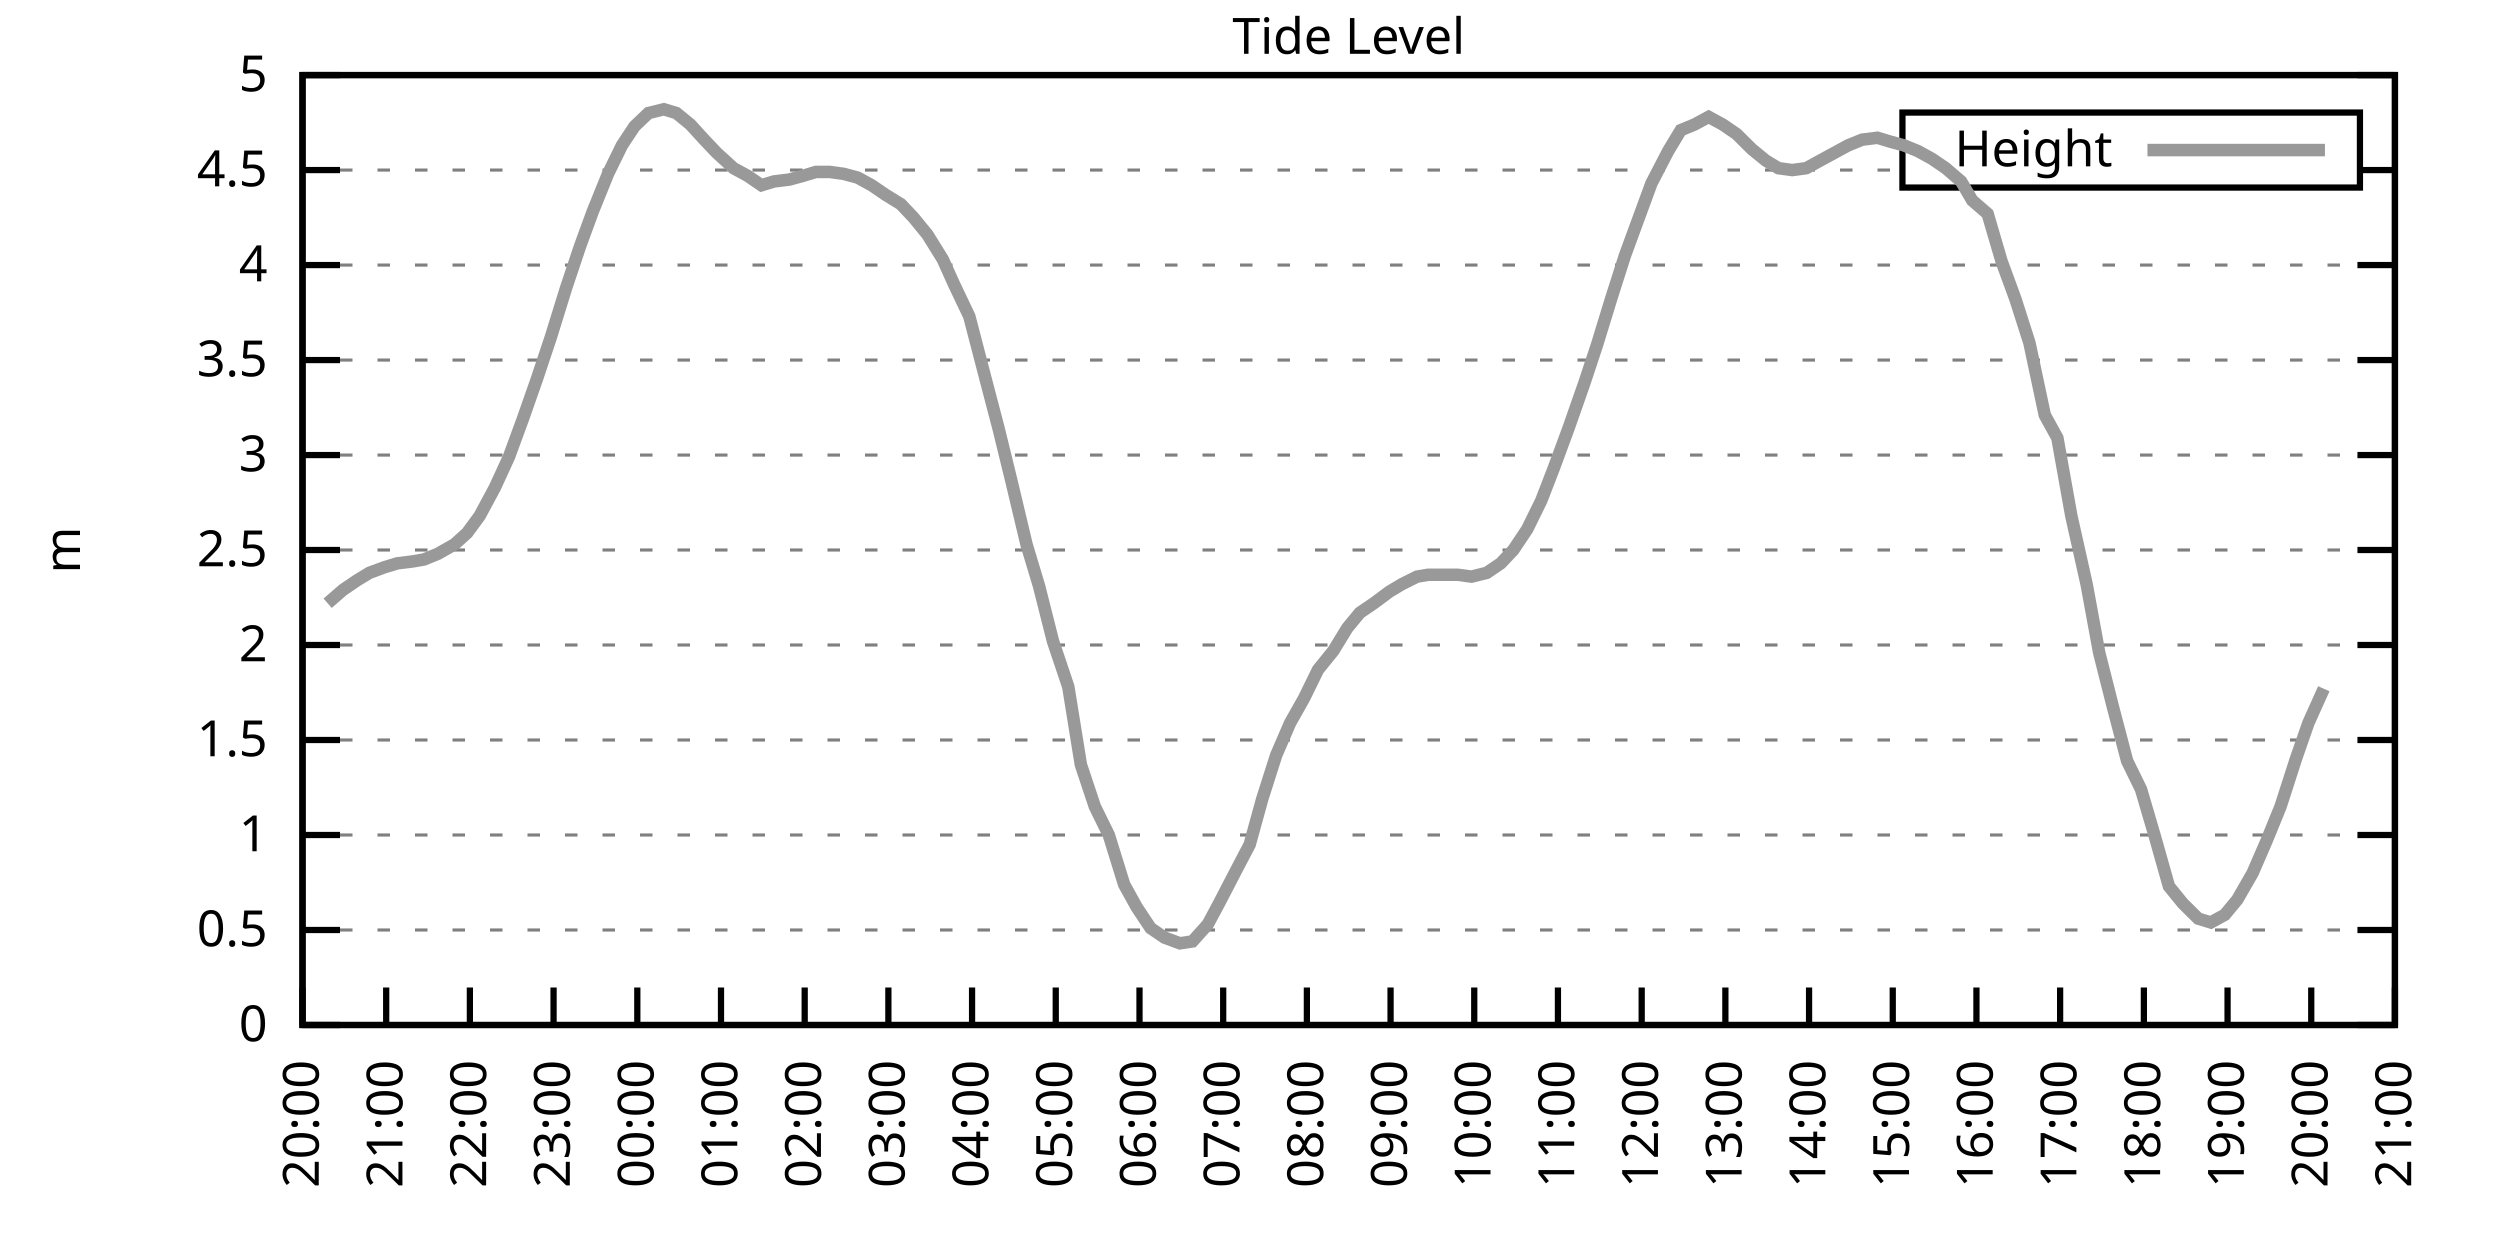
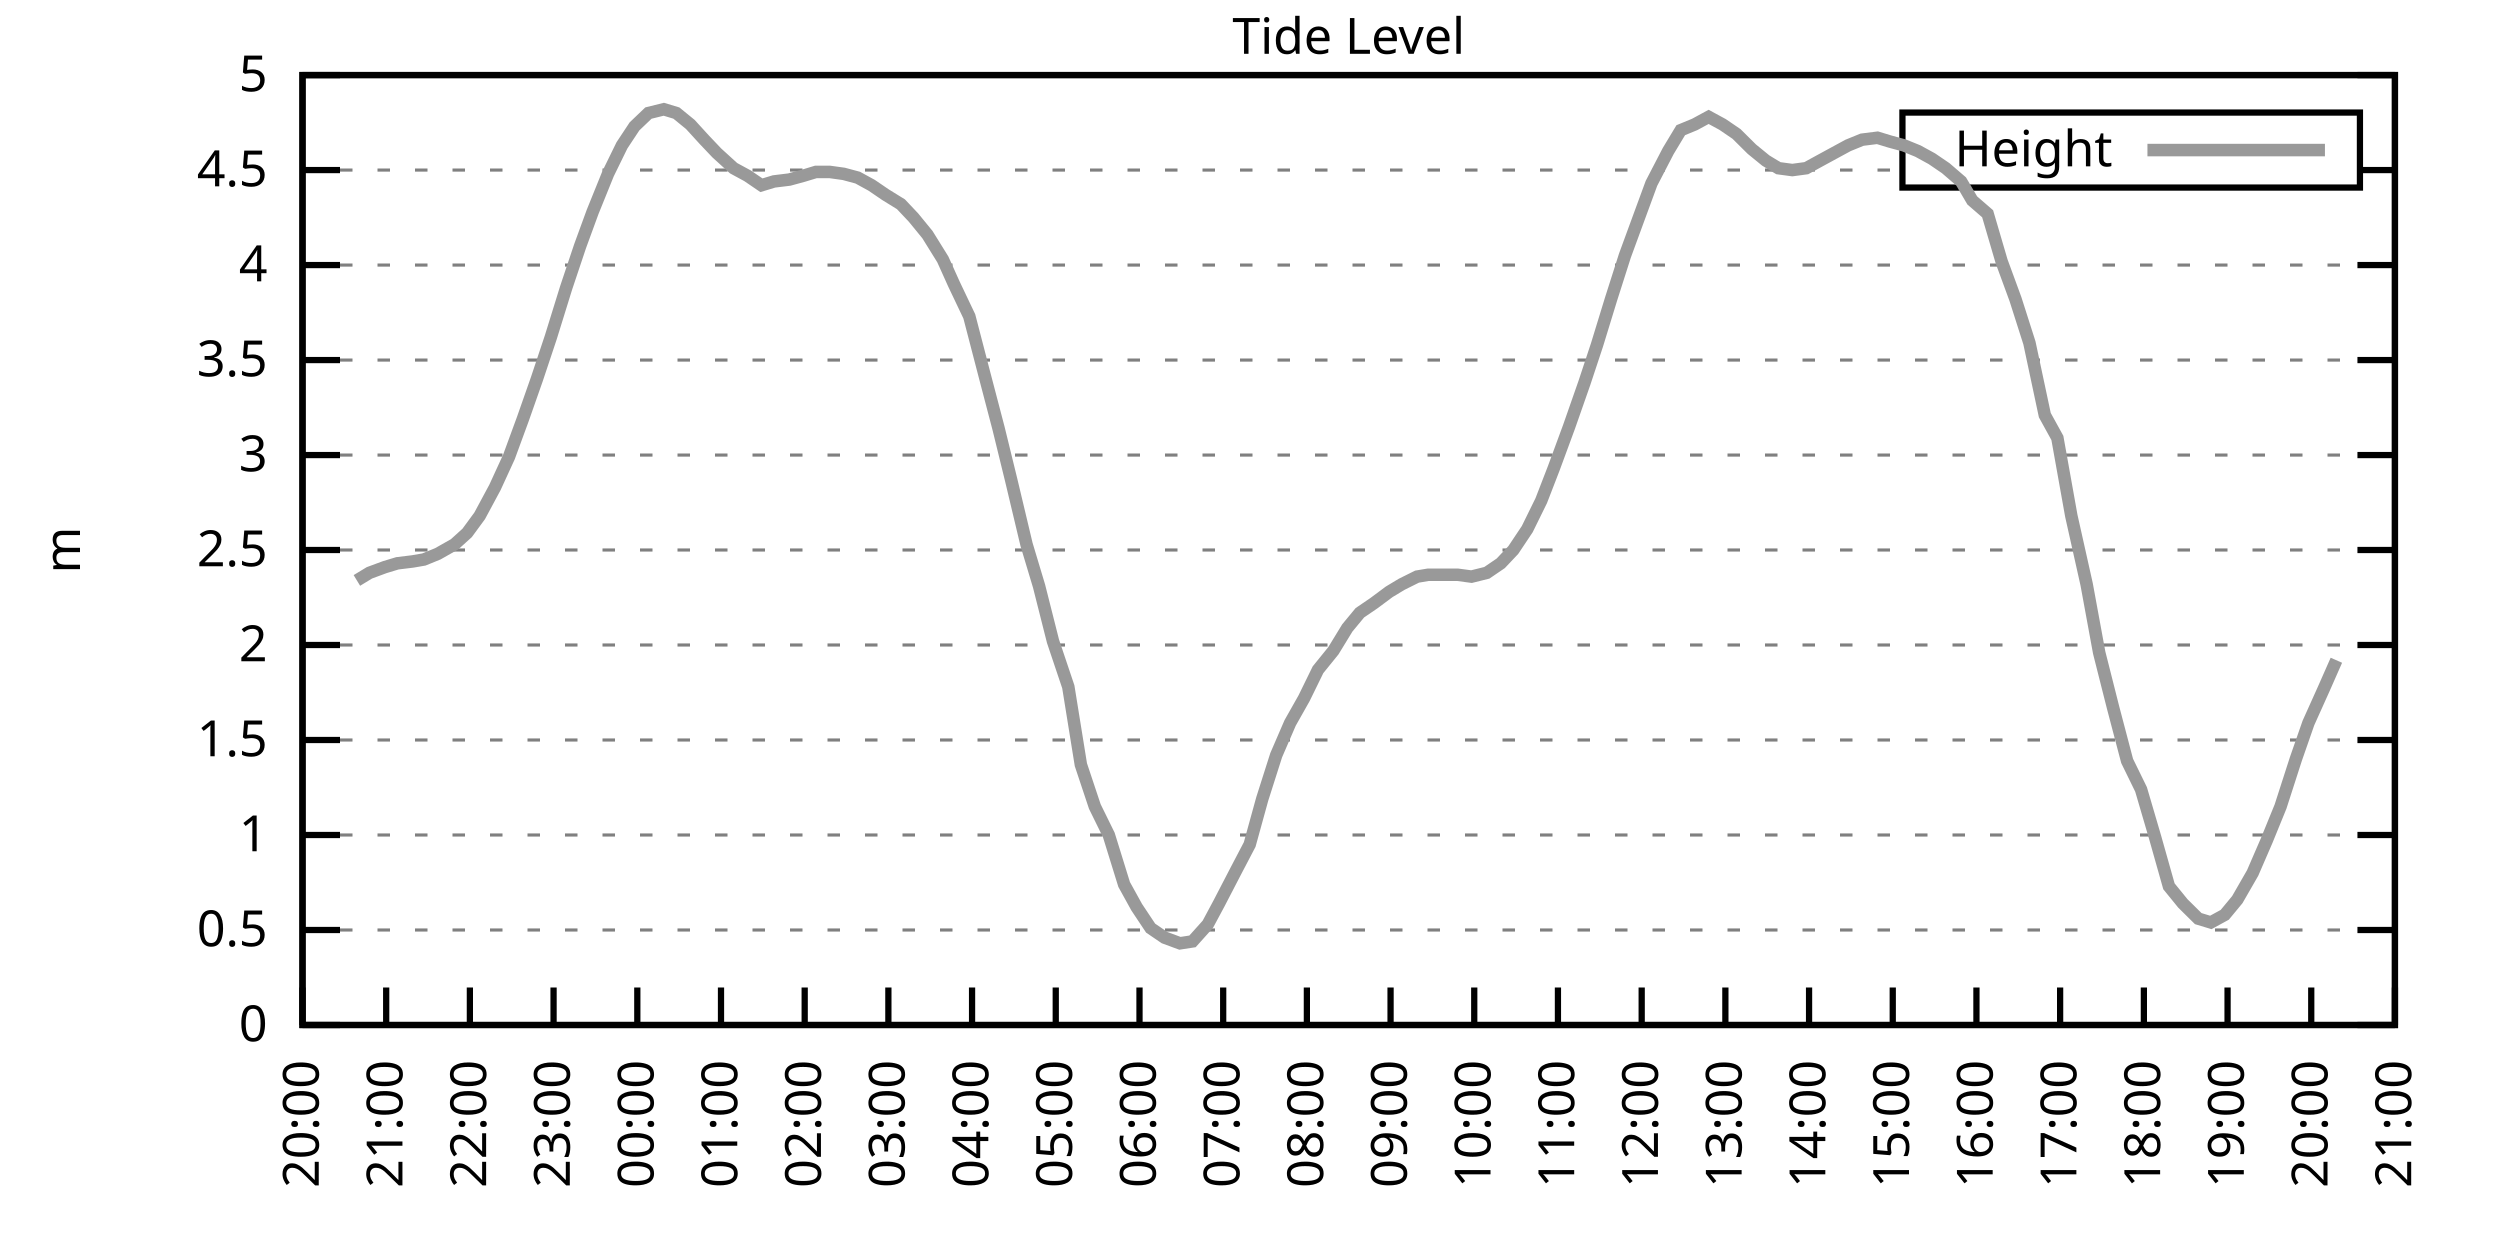
<svg xmlns="http://www.w3.org/2000/svg" xmlns:xlink="http://www.w3.org/1999/xlink" width="400" height="200" viewBox="0 0 400 200">
  <g id="gnuplot_canvas">
    <rect x="0" y="0" width="400" height="200" fill="none" />
    <defs>
      <circle id="gpDot" r="0.5" stroke-width="0.5" stroke="currentColor" />
      <path id="gpPt0" stroke-width="0.333" stroke="currentColor" d="M-1,0 h2 M0,-1 v2" />
      <path id="gpPt1" stroke-width="0.333" stroke="currentColor" d="M-1,-1 L1,1 M1,-1 L-1,1" />
      <path id="gpPt2" stroke-width="0.333" stroke="currentColor" d="M-1,0 L1,0 M0,-1 L0,1 M-1,-1 L1,1 M-1,1 L1,-1" />
      <rect id="gpPt3" stroke-width="0.333" stroke="currentColor" x="-1" y="-1" width="2" height="2" />
      <rect id="gpPt4" stroke-width="0.333" stroke="currentColor" fill="currentColor" x="-1" y="-1" width="2" height="2" />
      <circle id="gpPt5" stroke-width="0.333" stroke="currentColor" cx="0" cy="0" r="1" />
      <use xlink:href="#gpPt5" id="gpPt6" fill="currentColor" stroke="none" />
      <path id="gpPt7" stroke-width="0.333" stroke="currentColor" d="M0,-1.33 L-1.33,0.67 L1.33,0.67 z" />
      <use xlink:href="#gpPt7" id="gpPt8" fill="currentColor" stroke="none" />
      <use xlink:href="#gpPt7" id="gpPt9" stroke="currentColor" transform="rotate(180)" />
      <use xlink:href="#gpPt9" id="gpPt10" fill="currentColor" stroke="none" />
      <use xlink:href="#gpPt3" id="gpPt11" stroke="currentColor" transform="rotate(45)" />
      <use xlink:href="#gpPt11" id="gpPt12" fill="currentColor" stroke="none" />
      <path id="gpPt13" stroke-width="0.333" stroke="currentColor" d="M0,1.330 L1.265,0.411 L0.782,-1.067 L-0.782,-1.076 L-1.265,0.411 z" />
      <use xlink:href="#gpPt13" id="gpPt14" fill="currentColor" stroke="none" />
      <filter id="textbox" filterUnits="objectBoundingBox" x="0" y="0" height="1" width="1">
        <feFlood flood-color="white" flood-opacity="1" result="bgnd" />
        <feComposite in="SourceGraphic" in2="bgnd" operator="atop" />
      </filter>
      <filter id="greybox" filterUnits="objectBoundingBox" x="0" y="0" height="1" width="1">
        <feFlood flood-color="lightgrey" flood-opacity="1" result="grey" />
        <feComposite in="SourceGraphic" in2="grey" operator="atop" />
      </filter>
    </defs>
    <g fill="none" color="white" stroke="currentColor" stroke-width="1.00" stroke-linecap="butt" stroke-linejoin="miter">
</g>
    <g fill="none" color="black" stroke="currentColor" stroke-width="1.00" stroke-linecap="butt" stroke-linejoin="miter">
      <g stroke="none" shape-rendering="crispEdges">
        <polygon fill="rgb(255, 255, 255)" points="48.40,164.00 383.18,164.00 383.18,12.02 48.40,12.02 " />
      </g>
    </g>
    <g fill="none" color="black" stroke="currentColor" stroke-width="1.00" stroke-linecap="butt" stroke-linejoin="miter">
</g>
    <g fill="none" color="black" stroke="black" stroke-width="0.50" stroke-linecap="butt" stroke-linejoin="miter">
</g>
    <g fill="none" color="gray" stroke="currentColor" stroke-width="0.50" stroke-linecap="butt" stroke-linejoin="miter">
      <path stroke="gray" stroke-dasharray="2,4" class="gridline" d="M48.40,164.00 L383.19,164.00  " />
    </g>
    <g fill="none" color="gray" stroke="gray" stroke-width="1.00" stroke-linecap="butt" stroke-linejoin="miter">
</g>
    <g fill="none" color="black" stroke="currentColor" stroke-width="1.00" stroke-linecap="butt" stroke-linejoin="miter">
      <path stroke="black" d="M48.40,164.00 L54.40,164.00 M383.19,164.00 L377.19,164.00  " />
      <g transform="translate(42.80,166.60)" stroke="none" fill="black" font-family="Sans" font-size="8.00" text-anchor="end">
        <text>
          <tspan font-family="Sans"> 0</tspan>
        </text>
      </g>
    </g>
    <g fill="none" color="black" stroke="currentColor" stroke-width="1.00" stroke-linecap="butt" stroke-linejoin="miter">
</g>
    <g fill="none" color="black" stroke="black" stroke-width="0.50" stroke-linecap="butt" stroke-linejoin="miter">
</g>
    <g fill="none" color="gray" stroke="currentColor" stroke-width="0.50" stroke-linecap="butt" stroke-linejoin="miter">
      <path stroke="gray" stroke-dasharray="2,4" class="gridline" d="M48.40,148.80 L383.19,148.80  " />
    </g>
    <g fill="none" color="gray" stroke="gray" stroke-width="1.00" stroke-linecap="butt" stroke-linejoin="miter">
</g>
    <g fill="none" color="black" stroke="currentColor" stroke-width="1.00" stroke-linecap="butt" stroke-linejoin="miter">
      <path stroke="black" d="M48.40,148.80 L54.40,148.80 M383.19,148.80 L377.19,148.80  " />
      <g transform="translate(42.80,151.40)" stroke="none" fill="black" font-family="Sans" font-size="8.00" text-anchor="end">
        <text>
          <tspan font-family="Sans"> 0.5</tspan>
        </text>
      </g>
    </g>
    <g fill="none" color="black" stroke="currentColor" stroke-width="1.00" stroke-linecap="butt" stroke-linejoin="miter">
</g>
    <g fill="none" color="black" stroke="black" stroke-width="0.50" stroke-linecap="butt" stroke-linejoin="miter">
</g>
    <g fill="none" color="gray" stroke="currentColor" stroke-width="0.50" stroke-linecap="butt" stroke-linejoin="miter">
      <path stroke="gray" stroke-dasharray="2,4" class="gridline" d="M48.40,133.60 L383.19,133.60  " />
    </g>
    <g fill="none" color="gray" stroke="gray" stroke-width="1.00" stroke-linecap="butt" stroke-linejoin="miter">
</g>
    <g fill="none" color="black" stroke="currentColor" stroke-width="1.00" stroke-linecap="butt" stroke-linejoin="miter">
      <path stroke="black" d="M48.40,133.60 L54.40,133.60 M383.19,133.60 L377.19,133.60  " />
      <g transform="translate(42.80,136.20)" stroke="none" fill="black" font-family="Sans" font-size="8.00" text-anchor="end">
        <text>
          <tspan font-family="Sans"> 1</tspan>
        </text>
      </g>
    </g>
    <g fill="none" color="black" stroke="currentColor" stroke-width="1.00" stroke-linecap="butt" stroke-linejoin="miter">
</g>
    <g fill="none" color="black" stroke="black" stroke-width="0.50" stroke-linecap="butt" stroke-linejoin="miter">
</g>
    <g fill="none" color="gray" stroke="currentColor" stroke-width="0.50" stroke-linecap="butt" stroke-linejoin="miter">
      <path stroke="gray" stroke-dasharray="2,4" class="gridline" d="M48.40,118.40 L383.19,118.40  " />
    </g>
    <g fill="none" color="gray" stroke="gray" stroke-width="1.00" stroke-linecap="butt" stroke-linejoin="miter">
</g>
    <g fill="none" color="black" stroke="currentColor" stroke-width="1.00" stroke-linecap="butt" stroke-linejoin="miter">
      <path stroke="black" d="M48.40,118.40 L54.40,118.40 M383.19,118.40 L377.19,118.40  " />
      <g transform="translate(42.80,121.00)" stroke="none" fill="black" font-family="Sans" font-size="8.00" text-anchor="end">
        <text>
          <tspan font-family="Sans"> 1.5</tspan>
        </text>
      </g>
    </g>
    <g fill="none" color="black" stroke="currentColor" stroke-width="1.00" stroke-linecap="butt" stroke-linejoin="miter">
</g>
    <g fill="none" color="black" stroke="black" stroke-width="0.50" stroke-linecap="butt" stroke-linejoin="miter">
</g>
    <g fill="none" color="gray" stroke="currentColor" stroke-width="0.50" stroke-linecap="butt" stroke-linejoin="miter">
      <path stroke="gray" stroke-dasharray="2,4" class="gridline" d="M48.40,103.20 L383.19,103.20  " />
    </g>
    <g fill="none" color="gray" stroke="gray" stroke-width="1.00" stroke-linecap="butt" stroke-linejoin="miter">
</g>
    <g fill="none" color="black" stroke="currentColor" stroke-width="1.00" stroke-linecap="butt" stroke-linejoin="miter">
      <path stroke="black" d="M48.40,103.20 L54.40,103.20 M383.19,103.20 L377.19,103.20  " />
      <g transform="translate(42.80,105.80)" stroke="none" fill="black" font-family="Sans" font-size="8.00" text-anchor="end">
        <text>
          <tspan font-family="Sans"> 2</tspan>
        </text>
      </g>
    </g>
    <g fill="none" color="black" stroke="currentColor" stroke-width="1.00" stroke-linecap="butt" stroke-linejoin="miter">
</g>
    <g fill="none" color="black" stroke="black" stroke-width="0.50" stroke-linecap="butt" stroke-linejoin="miter">
</g>
    <g fill="none" color="gray" stroke="currentColor" stroke-width="0.50" stroke-linecap="butt" stroke-linejoin="miter">
      <path stroke="gray" stroke-dasharray="2,4" class="gridline" d="M48.40,88.00 L383.19,88.00  " />
    </g>
    <g fill="none" color="gray" stroke="gray" stroke-width="1.00" stroke-linecap="butt" stroke-linejoin="miter">
</g>
    <g fill="none" color="black" stroke="currentColor" stroke-width="1.00" stroke-linecap="butt" stroke-linejoin="miter">
      <path stroke="black" d="M48.40,88.00 L54.40,88.00 M383.19,88.00 L377.19,88.00  " />
      <g transform="translate(42.80,90.60)" stroke="none" fill="black" font-family="Sans" font-size="8.00" text-anchor="end">
        <text>
          <tspan font-family="Sans"> 2.5</tspan>
        </text>
      </g>
    </g>
    <g fill="none" color="black" stroke="currentColor" stroke-width="1.00" stroke-linecap="butt" stroke-linejoin="miter">
</g>
    <g fill="none" color="black" stroke="black" stroke-width="0.50" stroke-linecap="butt" stroke-linejoin="miter">
</g>
    <g fill="none" color="gray" stroke="currentColor" stroke-width="0.50" stroke-linecap="butt" stroke-linejoin="miter">
      <path stroke="gray" stroke-dasharray="2,4" class="gridline" d="M48.40,72.81 L383.19,72.81  " />
    </g>
    <g fill="none" color="gray" stroke="gray" stroke-width="1.00" stroke-linecap="butt" stroke-linejoin="miter">
</g>
    <g fill="none" color="black" stroke="currentColor" stroke-width="1.00" stroke-linecap="butt" stroke-linejoin="miter">
      <path stroke="black" d="M48.40,72.81 L54.40,72.81 M383.19,72.81 L377.19,72.81  " />
      <g transform="translate(42.80,75.41)" stroke="none" fill="black" font-family="Sans" font-size="8.00" text-anchor="end">
        <text>
          <tspan font-family="Sans"> 3</tspan>
        </text>
      </g>
    </g>
    <g fill="none" color="black" stroke="currentColor" stroke-width="1.00" stroke-linecap="butt" stroke-linejoin="miter">
</g>
    <g fill="none" color="black" stroke="black" stroke-width="0.50" stroke-linecap="butt" stroke-linejoin="miter">
</g>
    <g fill="none" color="gray" stroke="currentColor" stroke-width="0.50" stroke-linecap="butt" stroke-linejoin="miter">
      <path stroke="gray" stroke-dasharray="2,4" class="gridline" d="M48.40,57.61 L383.19,57.61  " />
    </g>
    <g fill="none" color="gray" stroke="gray" stroke-width="1.00" stroke-linecap="butt" stroke-linejoin="miter">
</g>
    <g fill="none" color="black" stroke="currentColor" stroke-width="1.00" stroke-linecap="butt" stroke-linejoin="miter">
      <path stroke="black" d="M48.40,57.61 L54.40,57.61 M383.19,57.61 L377.19,57.61  " />
      <g transform="translate(42.80,60.21)" stroke="none" fill="black" font-family="Sans" font-size="8.00" text-anchor="end">
        <text>
          <tspan font-family="Sans"> 3.5</tspan>
        </text>
      </g>
    </g>
    <g fill="none" color="black" stroke="currentColor" stroke-width="1.00" stroke-linecap="butt" stroke-linejoin="miter">
</g>
    <g fill="none" color="black" stroke="black" stroke-width="0.50" stroke-linecap="butt" stroke-linejoin="miter">
</g>
    <g fill="none" color="gray" stroke="currentColor" stroke-width="0.50" stroke-linecap="butt" stroke-linejoin="miter">
      <path stroke="gray" stroke-dasharray="2,4" class="gridline" d="M48.40,42.41 L383.19,42.41  " />
    </g>
    <g fill="none" color="gray" stroke="gray" stroke-width="1.00" stroke-linecap="butt" stroke-linejoin="miter">
</g>
    <g fill="none" color="black" stroke="currentColor" stroke-width="1.00" stroke-linecap="butt" stroke-linejoin="miter">
      <path stroke="black" d="M48.40,42.41 L54.40,42.41 M383.19,42.41 L377.19,42.41  " />
      <g transform="translate(42.80,45.01)" stroke="none" fill="black" font-family="Sans" font-size="8.00" text-anchor="end">
        <text>
          <tspan font-family="Sans"> 4</tspan>
        </text>
      </g>
    </g>
    <g fill="none" color="black" stroke="currentColor" stroke-width="1.00" stroke-linecap="butt" stroke-linejoin="miter">
</g>
    <g fill="none" color="black" stroke="black" stroke-width="0.50" stroke-linecap="butt" stroke-linejoin="miter">
</g>
    <g fill="none" color="gray" stroke="currentColor" stroke-width="0.50" stroke-linecap="butt" stroke-linejoin="miter">
      <path stroke="gray" stroke-dasharray="2,4" class="gridline" d="M48.40,27.21 L304.39,27.21 M377.59,27.21 L383.19,27.21  " />
    </g>
    <g fill="none" color="gray" stroke="gray" stroke-width="1.00" stroke-linecap="butt" stroke-linejoin="miter">
</g>
    <g fill="none" color="black" stroke="currentColor" stroke-width="1.00" stroke-linecap="butt" stroke-linejoin="miter">
      <path stroke="black" d="M48.40,27.21 L54.40,27.21 M383.19,27.21 L377.19,27.21  " />
      <g transform="translate(42.80,29.81)" stroke="none" fill="black" font-family="Sans" font-size="8.00" text-anchor="end">
        <text>
          <tspan font-family="Sans"> 4.5</tspan>
        </text>
      </g>
    </g>
    <g fill="none" color="black" stroke="currentColor" stroke-width="1.00" stroke-linecap="butt" stroke-linejoin="miter">
</g>
    <g fill="none" color="black" stroke="black" stroke-width="0.50" stroke-linecap="butt" stroke-linejoin="miter">
</g>
    <g fill="none" color="gray" stroke="currentColor" stroke-width="0.50" stroke-linecap="butt" stroke-linejoin="miter">
      <path stroke="gray" stroke-dasharray="2,4" class="gridline" d="M48.40,12.01 L383.19,12.01  " />
    </g>
    <g fill="none" color="gray" stroke="gray" stroke-width="1.00" stroke-linecap="butt" stroke-linejoin="miter">
</g>
    <g fill="none" color="black" stroke="currentColor" stroke-width="1.00" stroke-linecap="butt" stroke-linejoin="miter">
      <path stroke="black" d="M48.40,12.01 L54.40,12.01 M383.19,12.01 L377.19,12.01  " />
      <g transform="translate(42.80,14.61)" stroke="none" fill="black" font-family="Sans" font-size="8.00" text-anchor="end">
        <text>
          <tspan font-family="Sans"> 5</tspan>
        </text>
      </g>
    </g>
    <g fill="none" color="black" stroke="currentColor" stroke-width="1.00" stroke-linecap="butt" stroke-linejoin="miter">
      <path stroke="black" d="M48.40,164.00 L48.40,158.00  " />
      <g transform="translate(51.00,169.60) rotate(270.00)" stroke="none" fill="black" font-family="Sans" font-size="8.00" text-anchor="end">
        <text>
          <tspan font-family="Sans">20:00</tspan>
        </text>
      </g>
    </g>
    <g fill="none" color="black" stroke="currentColor" stroke-width="1.00" stroke-linecap="butt" stroke-linejoin="miter">
      <path stroke="black" d="M61.79,164.00 L61.79,158.00  " />
      <g transform="translate(64.39,169.60) rotate(270.00)" stroke="none" fill="black" font-family="Sans" font-size="8.00" text-anchor="end">
        <text>
          <tspan font-family="Sans">21:00</tspan>
        </text>
      </g>
    </g>
    <g fill="none" color="black" stroke="currentColor" stroke-width="1.00" stroke-linecap="butt" stroke-linejoin="miter">
      <path stroke="black" d="M75.18,164.00 L75.18,158.00  " />
      <g transform="translate(77.78,169.60) rotate(270.00)" stroke="none" fill="black" font-family="Sans" font-size="8.00" text-anchor="end">
        <text>
          <tspan font-family="Sans">22:00</tspan>
        </text>
      </g>
    </g>
    <g fill="none" color="black" stroke="currentColor" stroke-width="1.00" stroke-linecap="butt" stroke-linejoin="miter">
      <path stroke="black" d="M88.57,164.00 L88.57,158.00  " />
      <g transform="translate(91.17,169.60) rotate(270.00)" stroke="none" fill="black" font-family="Sans" font-size="8.00" text-anchor="end">
        <text>
          <tspan font-family="Sans">23:00</tspan>
        </text>
      </g>
    </g>
    <g fill="none" color="black" stroke="currentColor" stroke-width="1.00" stroke-linecap="butt" stroke-linejoin="miter">
      <path stroke="black" d="M101.97,164.00 L101.97,158.00  " />
      <g transform="translate(104.57,169.60) rotate(270.00)" stroke="none" fill="black" font-family="Sans" font-size="8.00" text-anchor="end">
        <text>
          <tspan font-family="Sans">00:00</tspan>
        </text>
      </g>
    </g>
    <g fill="none" color="black" stroke="currentColor" stroke-width="1.00" stroke-linecap="butt" stroke-linejoin="miter">
      <path stroke="black" d="M115.36,164.00 L115.36,158.00  " />
      <g transform="translate(117.96,169.60) rotate(270.00)" stroke="none" fill="black" font-family="Sans" font-size="8.00" text-anchor="end">
        <text>
          <tspan font-family="Sans">01:00</tspan>
        </text>
      </g>
    </g>
    <g fill="none" color="black" stroke="currentColor" stroke-width="1.00" stroke-linecap="butt" stroke-linejoin="miter">
      <path stroke="black" d="M128.75,164.00 L128.75,158.00  " />
      <g transform="translate(131.35,169.60) rotate(270.00)" stroke="none" fill="black" font-family="Sans" font-size="8.00" text-anchor="end">
        <text>
          <tspan font-family="Sans">02:00</tspan>
        </text>
      </g>
    </g>
    <g fill="none" color="black" stroke="currentColor" stroke-width="1.00" stroke-linecap="butt" stroke-linejoin="miter">
      <path stroke="black" d="M142.14,164.00 L142.14,158.00  " />
      <g transform="translate(144.74,169.60) rotate(270.00)" stroke="none" fill="black" font-family="Sans" font-size="8.00" text-anchor="end">
        <text>
          <tspan font-family="Sans">03:00</tspan>
        </text>
      </g>
    </g>
    <g fill="none" color="black" stroke="currentColor" stroke-width="1.00" stroke-linecap="butt" stroke-linejoin="miter">
      <path stroke="black" d="M155.53,164.00 L155.53,158.00  " />
      <g transform="translate(158.13,169.60) rotate(270.00)" stroke="none" fill="black" font-family="Sans" font-size="8.00" text-anchor="end">
        <text>
          <tspan font-family="Sans">04:00</tspan>
        </text>
      </g>
    </g>
    <g fill="none" color="black" stroke="currentColor" stroke-width="1.00" stroke-linecap="butt" stroke-linejoin="miter">
      <path stroke="black" d="M168.92,164.00 L168.92,158.00  " />
      <g transform="translate(171.52,169.60) rotate(270.00)" stroke="none" fill="black" font-family="Sans" font-size="8.00" text-anchor="end">
        <text>
          <tspan font-family="Sans">05:00</tspan>
        </text>
      </g>
    </g>
    <g fill="none" color="black" stroke="currentColor" stroke-width="1.00" stroke-linecap="butt" stroke-linejoin="miter">
      <path stroke="black" d="M182.32,164.00 L182.32,158.00  " />
      <g transform="translate(184.92,169.60) rotate(270.00)" stroke="none" fill="black" font-family="Sans" font-size="8.00" text-anchor="end">
        <text>
          <tspan font-family="Sans">06:00</tspan>
        </text>
      </g>
    </g>
    <g fill="none" color="black" stroke="currentColor" stroke-width="1.00" stroke-linecap="butt" stroke-linejoin="miter">
      <path stroke="black" d="M195.71,164.00 L195.71,158.00  " />
      <g transform="translate(198.31,169.60) rotate(270.00)" stroke="none" fill="black" font-family="Sans" font-size="8.00" text-anchor="end">
        <text>
          <tspan font-family="Sans">07:00</tspan>
        </text>
      </g>
    </g>
    <g fill="none" color="black" stroke="currentColor" stroke-width="1.00" stroke-linecap="butt" stroke-linejoin="miter">
      <path stroke="black" d="M209.10,164.00 L209.10,158.00  " />
      <g transform="translate(211.70,169.60) rotate(270.00)" stroke="none" fill="black" font-family="Sans" font-size="8.00" text-anchor="end">
        <text>
          <tspan font-family="Sans">08:00</tspan>
        </text>
      </g>
    </g>
    <g fill="none" color="black" stroke="currentColor" stroke-width="1.00" stroke-linecap="butt" stroke-linejoin="miter">
      <path stroke="black" d="M222.49,164.00 L222.49,158.00  " />
      <g transform="translate(225.09,169.60) rotate(270.00)" stroke="none" fill="black" font-family="Sans" font-size="8.00" text-anchor="end">
        <text>
          <tspan font-family="Sans">09:00</tspan>
        </text>
      </g>
    </g>
    <g fill="none" color="black" stroke="currentColor" stroke-width="1.00" stroke-linecap="butt" stroke-linejoin="miter">
      <path stroke="black" d="M235.88,164.00 L235.88,158.00  " />
      <g transform="translate(238.48,169.60) rotate(270.00)" stroke="none" fill="black" font-family="Sans" font-size="8.00" text-anchor="end">
        <text>
          <tspan font-family="Sans">10:00</tspan>
        </text>
      </g>
    </g>
    <g fill="none" color="black" stroke="currentColor" stroke-width="1.00" stroke-linecap="butt" stroke-linejoin="miter">
      <path stroke="black" d="M249.27,164.00 L249.27,158.00  " />
      <g transform="translate(251.87,169.60) rotate(270.00)" stroke="none" fill="black" font-family="Sans" font-size="8.00" text-anchor="end">
        <text>
          <tspan font-family="Sans">11:00</tspan>
        </text>
      </g>
    </g>
    <g fill="none" color="black" stroke="currentColor" stroke-width="1.00" stroke-linecap="butt" stroke-linejoin="miter">
      <path stroke="black" d="M262.67,164.00 L262.67,158.00  " />
      <g transform="translate(265.27,169.60) rotate(270.00)" stroke="none" fill="black" font-family="Sans" font-size="8.00" text-anchor="end">
        <text>
          <tspan font-family="Sans">12:00</tspan>
        </text>
      </g>
    </g>
    <g fill="none" color="black" stroke="currentColor" stroke-width="1.00" stroke-linecap="butt" stroke-linejoin="miter">
      <path stroke="black" d="M276.06,164.00 L276.06,158.00  " />
      <g transform="translate(278.66,169.60) rotate(270.00)" stroke="none" fill="black" font-family="Sans" font-size="8.00" text-anchor="end">
        <text>
          <tspan font-family="Sans">13:00</tspan>
        </text>
      </g>
    </g>
    <g fill="none" color="black" stroke="currentColor" stroke-width="1.00" stroke-linecap="butt" stroke-linejoin="miter">
      <path stroke="black" d="M289.45,164.00 L289.45,158.00  " />
      <g transform="translate(292.05,169.60) rotate(270.00)" stroke="none" fill="black" font-family="Sans" font-size="8.00" text-anchor="end">
        <text>
          <tspan font-family="Sans">14:00</tspan>
        </text>
      </g>
    </g>
    <g fill="none" color="black" stroke="currentColor" stroke-width="1.00" stroke-linecap="butt" stroke-linejoin="miter">
      <path stroke="black" d="M302.84,164.00 L302.84,158.00  " />
      <g transform="translate(305.44,169.60) rotate(270.00)" stroke="none" fill="black" font-family="Sans" font-size="8.00" text-anchor="end">
        <text>
          <tspan font-family="Sans">15:00</tspan>
        </text>
      </g>
    </g>
    <g fill="none" color="black" stroke="currentColor" stroke-width="1.00" stroke-linecap="butt" stroke-linejoin="miter">
      <path stroke="black" d="M316.23,164.00 L316.23,158.00  " />
      <g transform="translate(318.83,169.60) rotate(270.00)" stroke="none" fill="black" font-family="Sans" font-size="8.00" text-anchor="end">
        <text>
          <tspan font-family="Sans">16:00</tspan>
        </text>
      </g>
    </g>
    <g fill="none" color="black" stroke="currentColor" stroke-width="1.00" stroke-linecap="butt" stroke-linejoin="miter">
      <path stroke="black" d="M329.62,164.00 L329.62,158.00  " />
      <g transform="translate(332.22,169.60) rotate(270.00)" stroke="none" fill="black" font-family="Sans" font-size="8.00" text-anchor="end">
        <text>
          <tspan font-family="Sans">17:00</tspan>
        </text>
      </g>
    </g>
    <g fill="none" color="black" stroke="currentColor" stroke-width="1.00" stroke-linecap="butt" stroke-linejoin="miter">
      <path stroke="black" d="M343.02,164.00 L343.02,158.00  " />
      <g transform="translate(345.62,169.60) rotate(270.00)" stroke="none" fill="black" font-family="Sans" font-size="8.00" text-anchor="end">
        <text>
          <tspan font-family="Sans">18:00</tspan>
        </text>
      </g>
    </g>
    <g fill="none" color="black" stroke="currentColor" stroke-width="1.00" stroke-linecap="butt" stroke-linejoin="miter">
      <path stroke="black" d="M356.41,164.00 L356.41,158.00  " />
      <g transform="translate(359.01,169.60) rotate(270.00)" stroke="none" fill="black" font-family="Sans" font-size="8.00" text-anchor="end">
        <text>
          <tspan font-family="Sans">19:00</tspan>
        </text>
      </g>
    </g>
    <g fill="none" color="black" stroke="currentColor" stroke-width="1.00" stroke-linecap="butt" stroke-linejoin="miter">
      <path stroke="black" d="M369.80,164.00 L369.80,158.00  " />
      <g transform="translate(372.40,169.60) rotate(270.00)" stroke="none" fill="black" font-family="Sans" font-size="8.00" text-anchor="end">
        <text>
          <tspan font-family="Sans">20:00</tspan>
        </text>
      </g>
    </g>
    <g fill="none" color="black" stroke="currentColor" stroke-width="1.00" stroke-linecap="butt" stroke-linejoin="miter">
      <path stroke="black" d="M383.19,164.00 L383.19,158.00  " />
      <g transform="translate(385.79,169.60) rotate(270.00)" stroke="none" fill="black" font-family="Sans" font-size="8.00" text-anchor="end">
        <text>
          <tspan font-family="Sans">21:00</tspan>
        </text>
      </g>
    </g>
    <g fill="none" color="black" stroke="currentColor" stroke-width="1.00" stroke-linecap="butt" stroke-linejoin="miter">
</g>
    <g fill="none" color="black" stroke="currentColor" stroke-width="1.00" stroke-linecap="butt" stroke-linejoin="miter">
      <path stroke="black" d="M48.40,12.01 L48.40,164.00 L383.19,164.00 L383.19,12.01 L48.40,12.01 Z  " />
    </g>
    <g fill="none" color="black" stroke="currentColor" stroke-width="1.00" stroke-linecap="butt" stroke-linejoin="miter">
</g>
    <g fill="none" color="black" stroke="currentColor" stroke-width="1.00" stroke-linecap="butt" stroke-linejoin="miter">
      <path stroke="black" d="M304.39,30.01 L304.39,18.01 L377.59,18.01 L377.59,30.01 L304.39,30.01 Z  " />
    </g>
    <g id="Tide_level_plot_1">
      <g fill="none" color="white" stroke="black" stroke-width="2.00" stroke-linecap="butt" stroke-linejoin="miter">
</g>
      <g fill="none" color="black" stroke="currentColor" stroke-width="2.00" stroke-linecap="butt" stroke-linejoin="miter">
        <g transform="translate(337.99,26.61)" stroke="none" fill="black" font-family="Sans" font-size="8.00" text-anchor="end">
          <text>
            <tspan font-family="Sans">Height</tspan>
          </text>
        </g>
      </g>
      <g fill="none" color="black" stroke="currentColor" stroke-width="2.00" stroke-linecap="butt" stroke-linejoin="miter">
-         <path stroke="rgb(153, 153, 153)" d="M343.59,24.01 L371.99,24.01 M52.42,96.52 L54.87,94.39 L57.10,92.87 L59.11,91.65 L61.57,90.74 L63.58,90.13   L66.03,89.83 L67.82,89.52 L70.05,88.61 L72.73,87.09 L74.74,85.27 L76.75,82.53 L79.20,77.97 L81.43,73.11   L83.66,67.03 L85.90,60.65 L88.13,53.96 L90.58,46.06 L92.82,39.37 L94.82,33.90 L97.28,27.82 L99.51,23.26   L101.52,20.22 L103.75,18.09 L106.21,17.48 L108.22,18.09 L110.45,19.91 L112.68,22.35 L114.69,24.47 L117.37,26.91   L119.60,28.12 L121.83,29.64 L123.84,29.03 L126.29,28.73 L128.53,28.12 L130.54,27.51 L132.77,27.51 L135.00,27.82   L137.23,28.42 L139.46,29.64 L141.69,31.16 L144.15,32.68 L146.16,34.81 L148.39,37.54 L150.85,41.50 L152.63,45.45   L155.09,50.62 L157.54,60.04 L159.77,68.55 L161.78,76.76 L164.24,87.09 L166.25,93.78 L168.48,102.60 L170.93,109.89   L172.94,122.35 L175.17,129.04 L177.41,133.60 L179.86,141.51 L181.87,145.15 L184.10,148.50 L186.33,150.02 L188.79,150.93   L190.80,150.62 L193.25,147.89 L195.04,144.55 L197.72,139.38 L199.95,135.12 L201.96,127.83 L204.19,120.83 L206.42,115.67   L208.65,111.72 L210.88,107.16 L213.34,104.12 L215.57,100.47 L217.58,98.04 L219.81,96.52 L222.27,94.69 L224.28,93.48   L226.73,92.26 L228.52,91.96 L230.97,91.96 L233.20,91.96 L235.44,92.26 L237.89,91.65 L240.12,90.13 L242.13,88.00   L244.36,84.66 L246.60,80.10 L248.60,74.93 L251.06,68.25 L253.51,61.25 L255.52,55.18 L257.76,47.88 L259.99,40.89   L262.22,34.81 L264.23,29.34 L266.91,24.17 L268.92,20.83 L271.15,19.91 L273.38,18.70 L275.61,19.91 L277.84,21.43   L280.30,23.87 L282.53,25.69 L284.54,26.91 L286.77,27.21 L289.00,26.91 L291.23,25.69 L293.47,24.47 L295.70,23.26   L297.93,22.35 L300.39,22.04 L302.39,22.65 L304.63,23.26 L306.86,24.17 L309.09,25.39 L311.32,26.91 L313.78,29.03   L315.56,32.07 L318.02,34.20 L320.25,41.80 L322.48,47.88 L324.71,54.87 L327.17,66.42 L329.18,70.07 L331.41,82.53   L333.86,93.48 L335.87,104.42 L338.10,113.24 L340.34,121.75 L342.57,126.31 L344.80,133.91 L347.03,141.81 L349.26,144.55   L351.72,146.98 L353.73,147.59 L355.96,146.37 L357.97,143.94 L360.42,139.68 L362.66,134.51 L364.89,129.04 L367.34,121.44   L369.35,115.67 L371.81,110.20  " />
+         <path stroke="rgb(153, 153, 153)" d="M343.59,24.01 L371.99,24.01 M57.10,92.87 L59.11,91.65 L61.57,90.74 L63.58,90.13 L66.03,89.83 L67.82,89.52   L70.05,88.61 L72.73,87.09 L74.74,85.27 L76.75,82.53 L79.20,77.97 L81.43,73.11 L83.66,67.03 L85.90,60.65   L88.13,53.96 L90.58,46.06 L92.82,39.37 L94.82,33.90 L97.28,27.82 L99.51,23.26 L101.52,20.22 L103.75,18.09   L106.21,17.48 L108.22,18.09 L110.45,19.91 L112.68,22.35 L114.69,24.47 L117.37,26.91 L119.60,28.12 L121.83,29.64   L123.84,29.03 L126.29,28.73 L128.53,28.12 L130.54,27.51 L132.77,27.51 L135.00,27.82 L137.23,28.42 L139.46,29.64   L141.69,31.16 L144.15,32.68 L146.16,34.81 L148.39,37.54 L150.85,41.50 L152.63,45.45 L155.09,50.62 L157.54,60.04   L159.77,68.55 L161.78,76.76 L164.24,87.09 L166.25,93.78 L168.48,102.60 L170.93,109.89 L172.94,122.35 L175.17,129.04   L177.41,133.60 L179.86,141.51 L181.87,145.15 L184.10,148.50 L186.33,150.02 L188.79,150.93 L190.80,150.62 L193.25,147.89   L195.04,144.55 L197.72,139.38 L199.95,135.12 L201.96,127.83 L204.19,120.83 L206.42,115.67 L208.65,111.72 L210.88,107.16   L213.34,104.12 L215.57,100.47 L217.58,98.04 L219.81,96.52 L222.27,94.69 L224.28,93.48 L226.73,92.26 L228.52,91.96   L230.97,91.96 L233.20,91.96 L235.44,92.26 L237.89,91.65 L240.12,90.13 L242.13,88.00 L244.36,84.66 L246.60,80.10   L248.60,74.93 L251.06,68.25 L253.51,61.25 L255.52,55.18 L257.76,47.88 L259.99,40.89 L262.22,34.81 L264.23,29.34   L266.91,24.17 L268.92,20.83 L271.15,19.91 L273.38,18.70 L275.61,19.91 L277.84,21.43 L280.30,23.87 L282.53,25.69   L284.54,26.91 L286.77,27.21 L289.00,26.91 L291.23,25.69 L293.47,24.47 L295.70,23.26 L297.93,22.35 L300.39,22.04   L302.39,22.65 L304.63,23.26 L306.86,24.17 L309.09,25.39 L311.32,26.91 L313.78,29.03 L315.56,32.07 L318.02,34.20   L320.25,41.80 L322.48,47.88 L324.71,54.87 L327.17,66.42 L329.18,70.07 L331.41,82.53 L333.86,93.48 L335.87,104.42   L338.10,113.24 L340.34,121.75 L342.57,126.31 L344.80,133.91 L347.03,141.81 L349.26,144.55 L351.72,146.98 L353.73,147.59   L355.96,146.37 L357.97,143.94 L360.42,139.68 L362.66,134.51 L364.89,129.04 L367.34,121.44 L369.35,115.67 L371.81,110.20   L373.82,105.64  " />
      </g>
    </g>
    <g fill="none" color="black" stroke="currentColor" stroke-width="2.00" stroke-linecap="butt" stroke-linejoin="miter">
</g>
    <g fill="none" color="black" stroke="black" stroke-width="1.00" stroke-linecap="butt" stroke-linejoin="miter">
</g>
    <g fill="none" color="black" stroke="currentColor" stroke-width="1.00" stroke-linecap="butt" stroke-linejoin="miter">
      <path stroke="black" d="M48.40,12.01 L48.40,164.00 L383.19,164.00 L383.19,12.01 L48.40,12.01 Z  " />
      <g transform="translate(12.80,88.01) rotate(270.00)" stroke="none" fill="black" font-family="Sans" font-size="8.00" text-anchor="middle">
        <text>
          <tspan font-family="Sans">m</tspan>
        </text>
      </g>
    </g>
    <g fill="none" color="black" stroke="currentColor" stroke-width="1.00" stroke-linecap="butt" stroke-linejoin="miter">
</g>
    <g fill="none" color="black" stroke="currentColor" stroke-width="1.00" stroke-linecap="butt" stroke-linejoin="miter">
      <g transform="translate(215.79,8.61)" stroke="none" fill="black" font-family="Sans" font-size="8.00" text-anchor="middle">
        <text>
          <tspan font-family="Sans">Tide Level</tspan>
        </text>
      </g>
    </g>
    <g fill="none" color="black" stroke="currentColor" stroke-width="1.00" stroke-linecap="butt" stroke-linejoin="miter">
</g>
  </g>
</svg>
